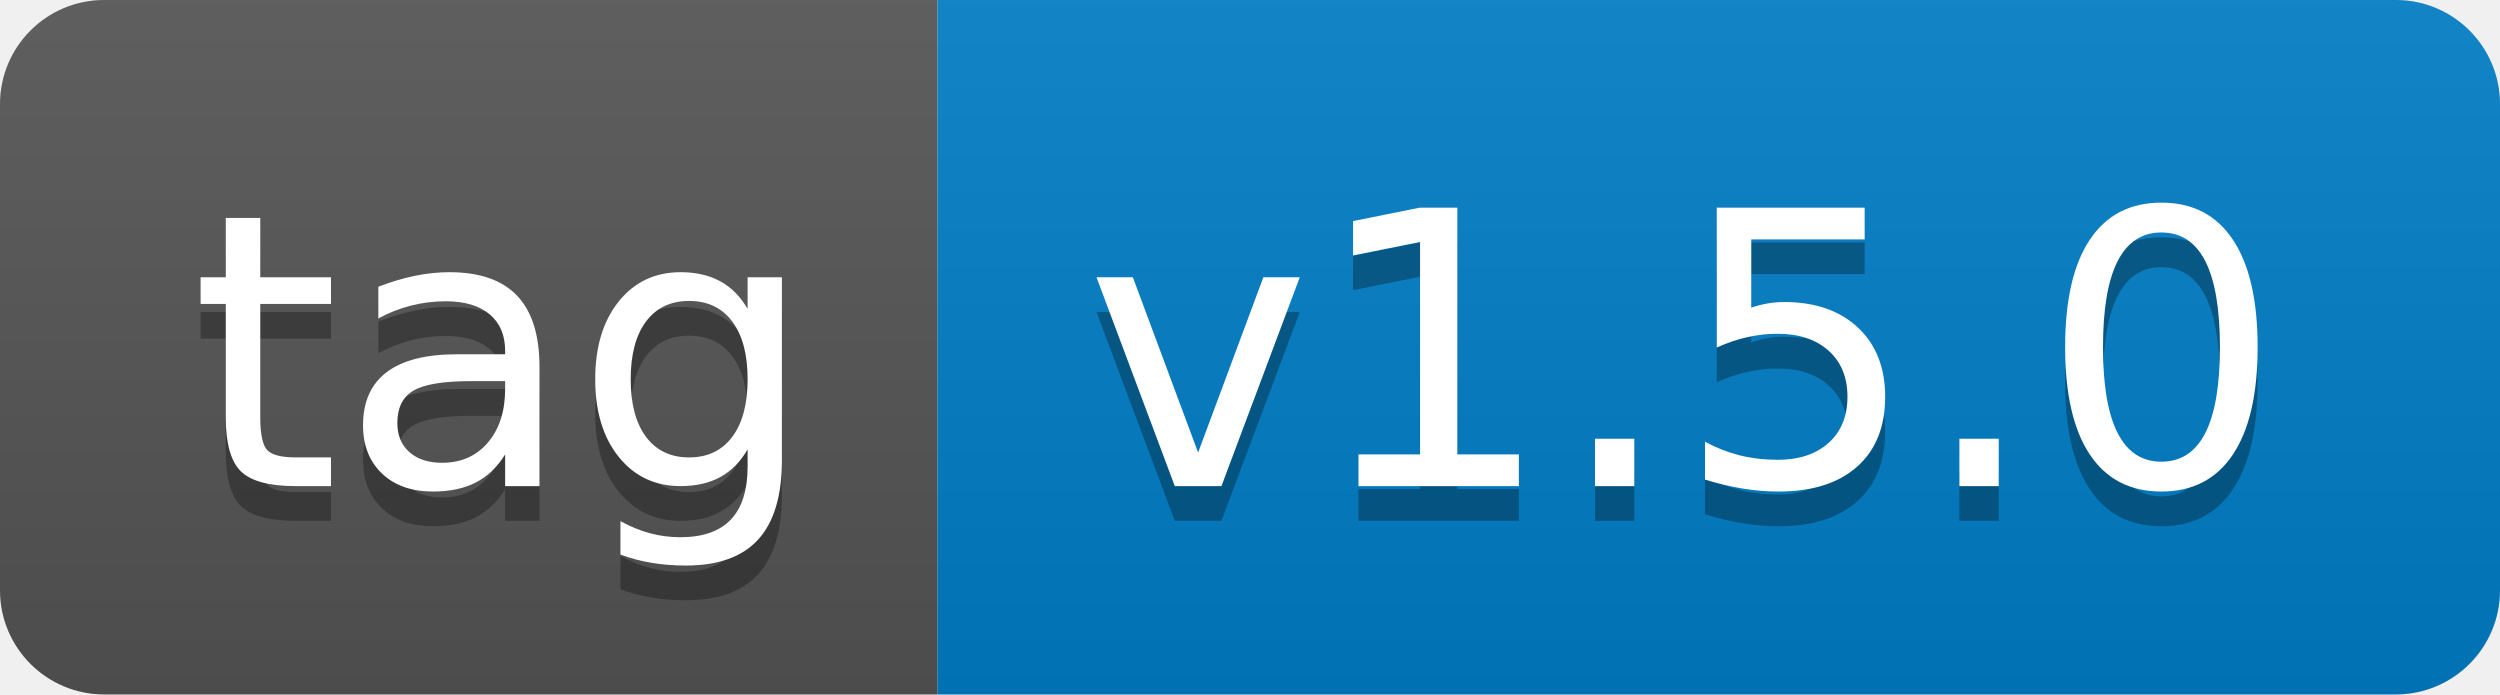
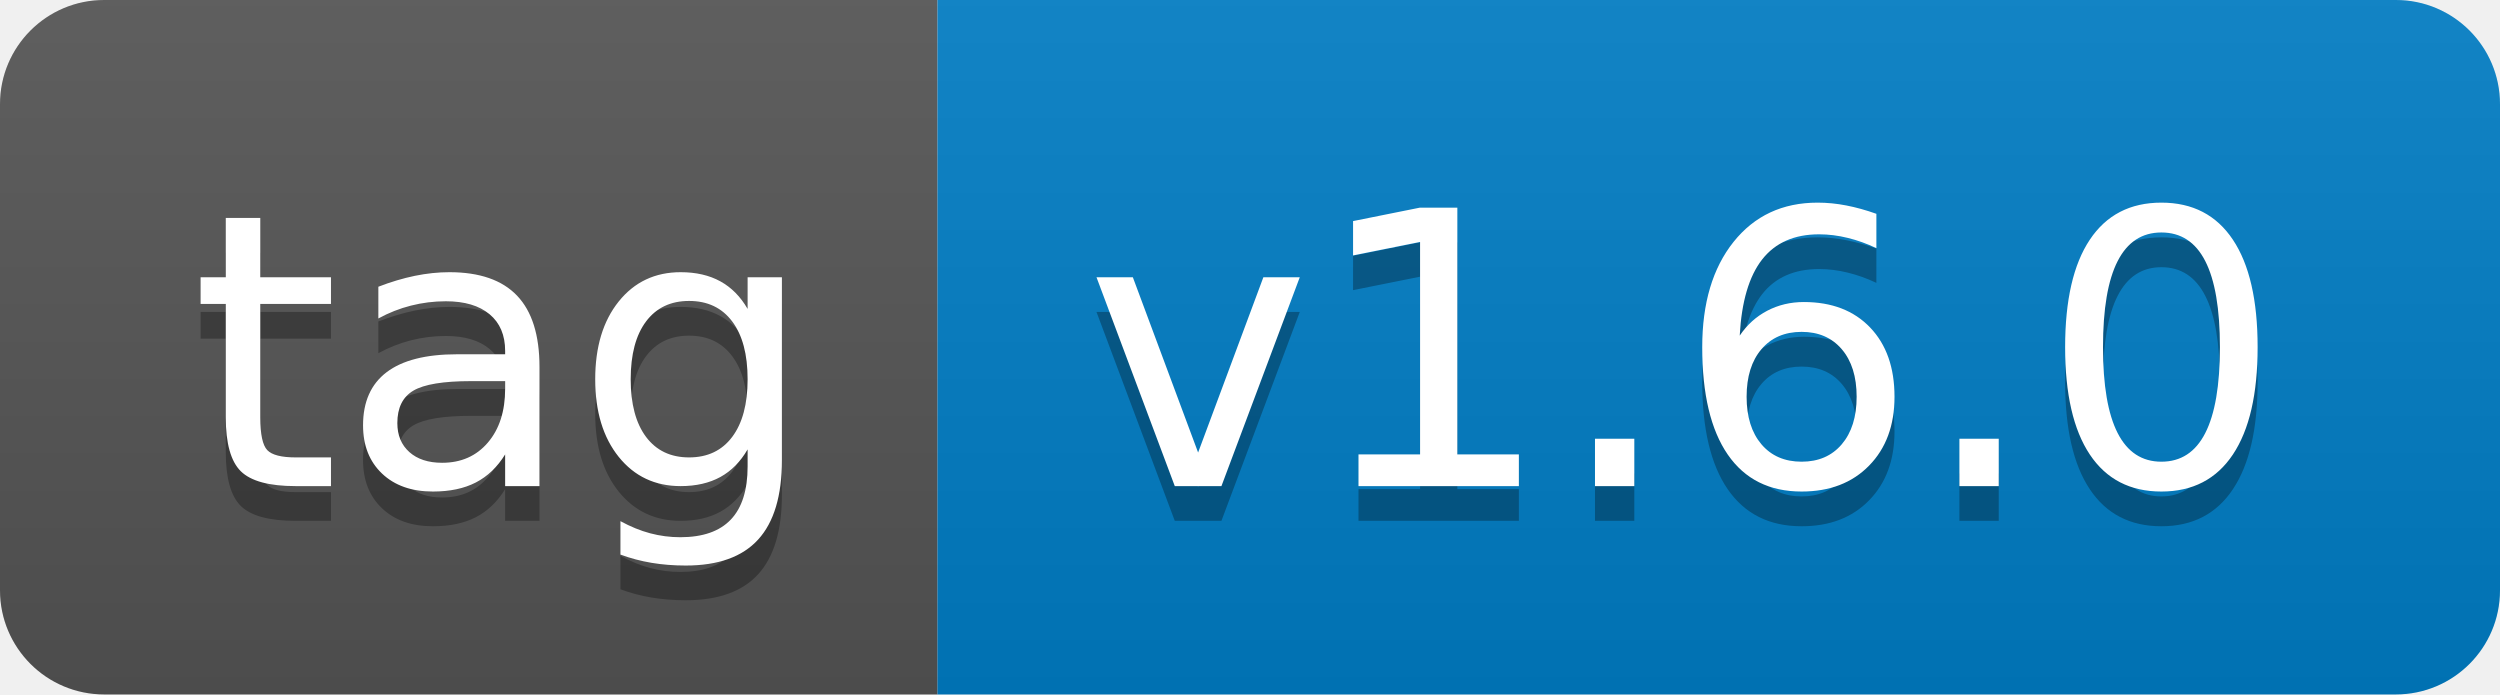
- <svg xmlns="http://www.w3.org/2000/svg" width="72" height="20" role="img" aria-label="tag: v1.5.0">
+ <svg xmlns="http://www.w3.org/2000/svg" width="72" height="20" role="img" aria-label="tag: v1.6.0">
  <linearGradient id="s" x2="0" y2="100%">
    <stop offset="0" stop-color="#bbb" stop-opacity=".1" />
    <stop offset="1" stop-opacity=".1" />
  </linearGradient>
  <clipPath id="r">
    <rect width="72" height="20" rx="3" fill="#fff" />
  </clipPath>
  <g clip-path="url(#r)">
    <rect width="27" height="20" fill="#555" />
    <rect x="27" width="45" height="20" fill="#007ec6" />
    <rect width="72" height="20" fill="url(#s)" />
  </g>
  <g fill="#fff" text-anchor="middle" font-family="Verdana,Geneva,DejaVu Sans,sans-serif" text-rendering="geometricPrecision" font-size="110">
    <text aria-hidden="true" x="145" y="150" fill="#010101" fill-opacity=".3" transform="scale(.1)" textLength="170">tag</text>
    <text x="145" y="140" transform="scale(.1)" fill="#fff" textLength="170">tag</text>
-     <text aria-hidden="true" x="485" y="150" fill="#010101" fill-opacity=".3" transform="scale(.1)" textLength="350">v1.5.0</text>
-     <text x="485" y="140" transform="scale(.1)" fill="#fff" textLength="350">v1.5.0</text>
+     <text aria-hidden="true" x="485" y="150" fill="#010101" fill-opacity=".3" transform="scale(.1)" textLength="350">v1.6.0</text>
+     <text x="485" y="140" transform="scale(.1)" fill="#fff" textLength="350">v1.6.0</text>
  </g>
</svg>
